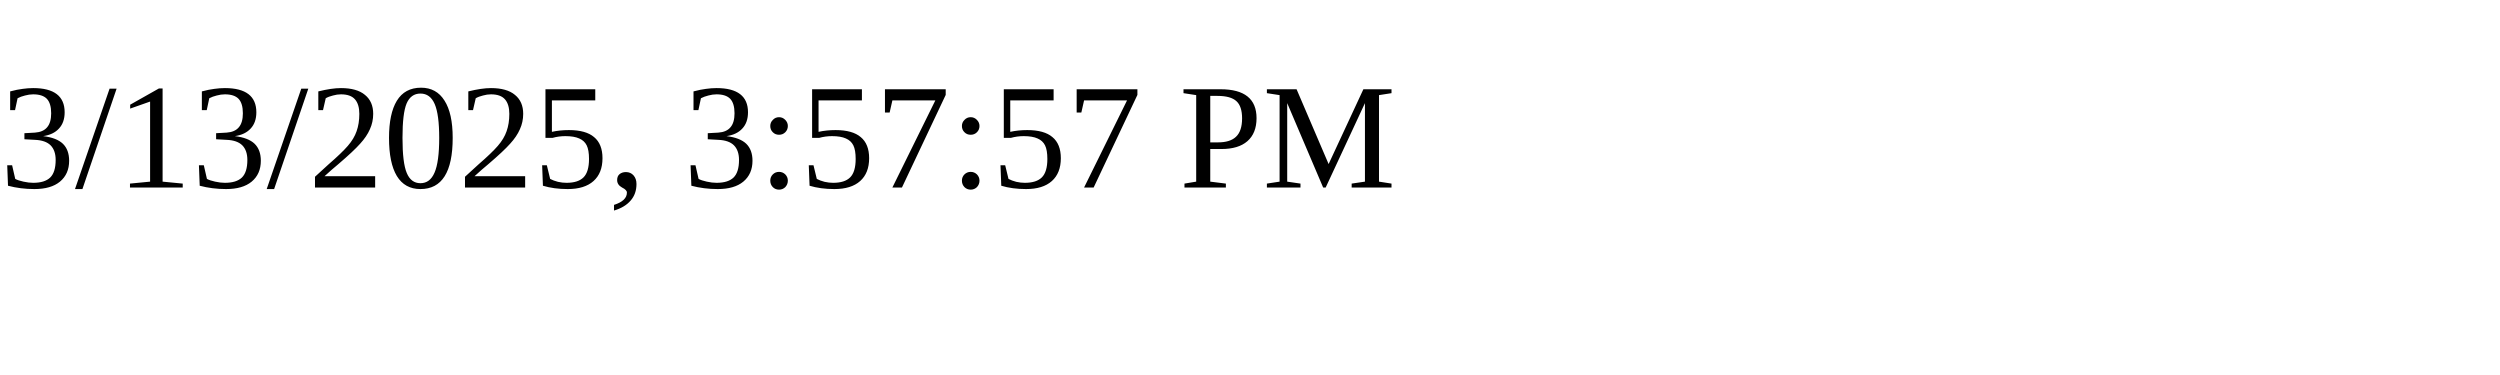
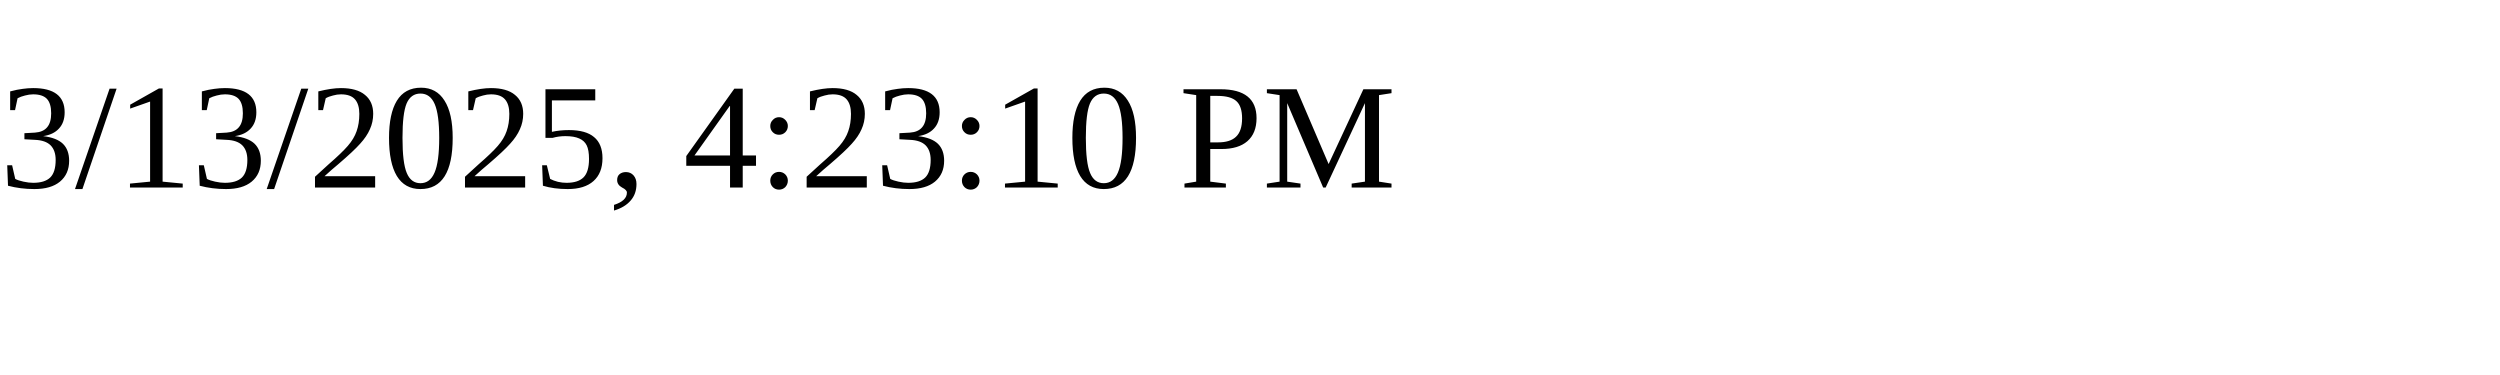
<svg xmlns="http://www.w3.org/2000/svg" height="30" width="200">
-   <text x="0" y="15">3/13/2025, 3:57:57 PM</text>
+   <text x="0" y="15">3/13/2025, 4:23:10 PM</text>
</svg>
